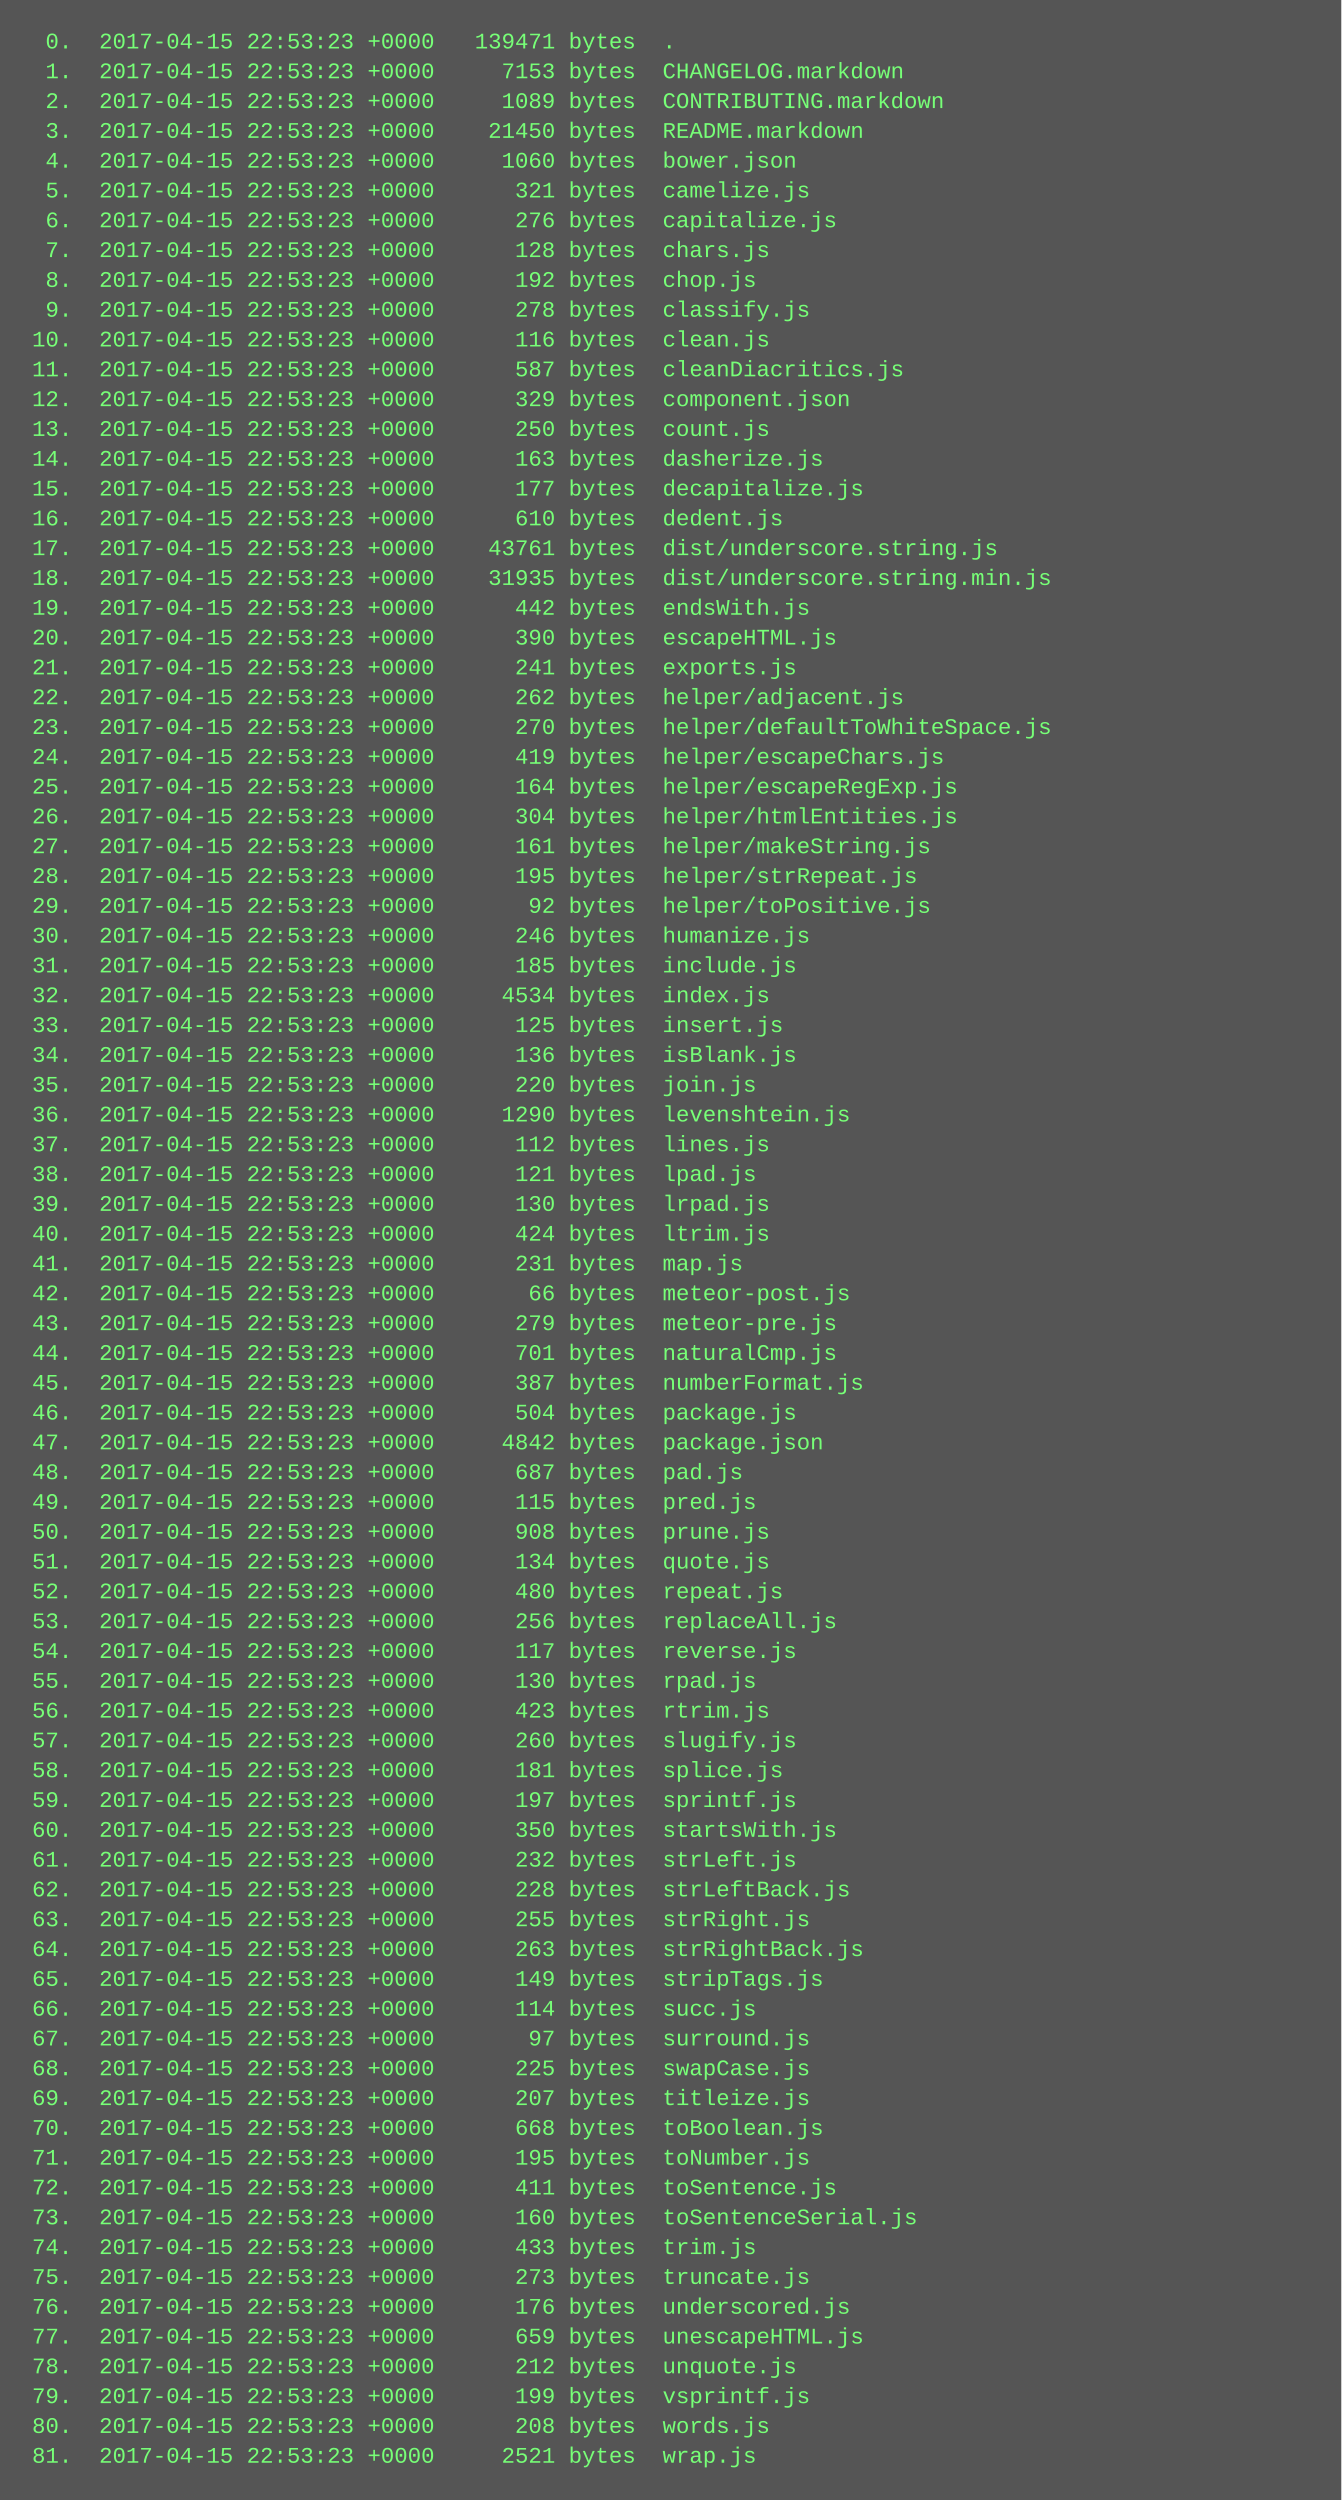
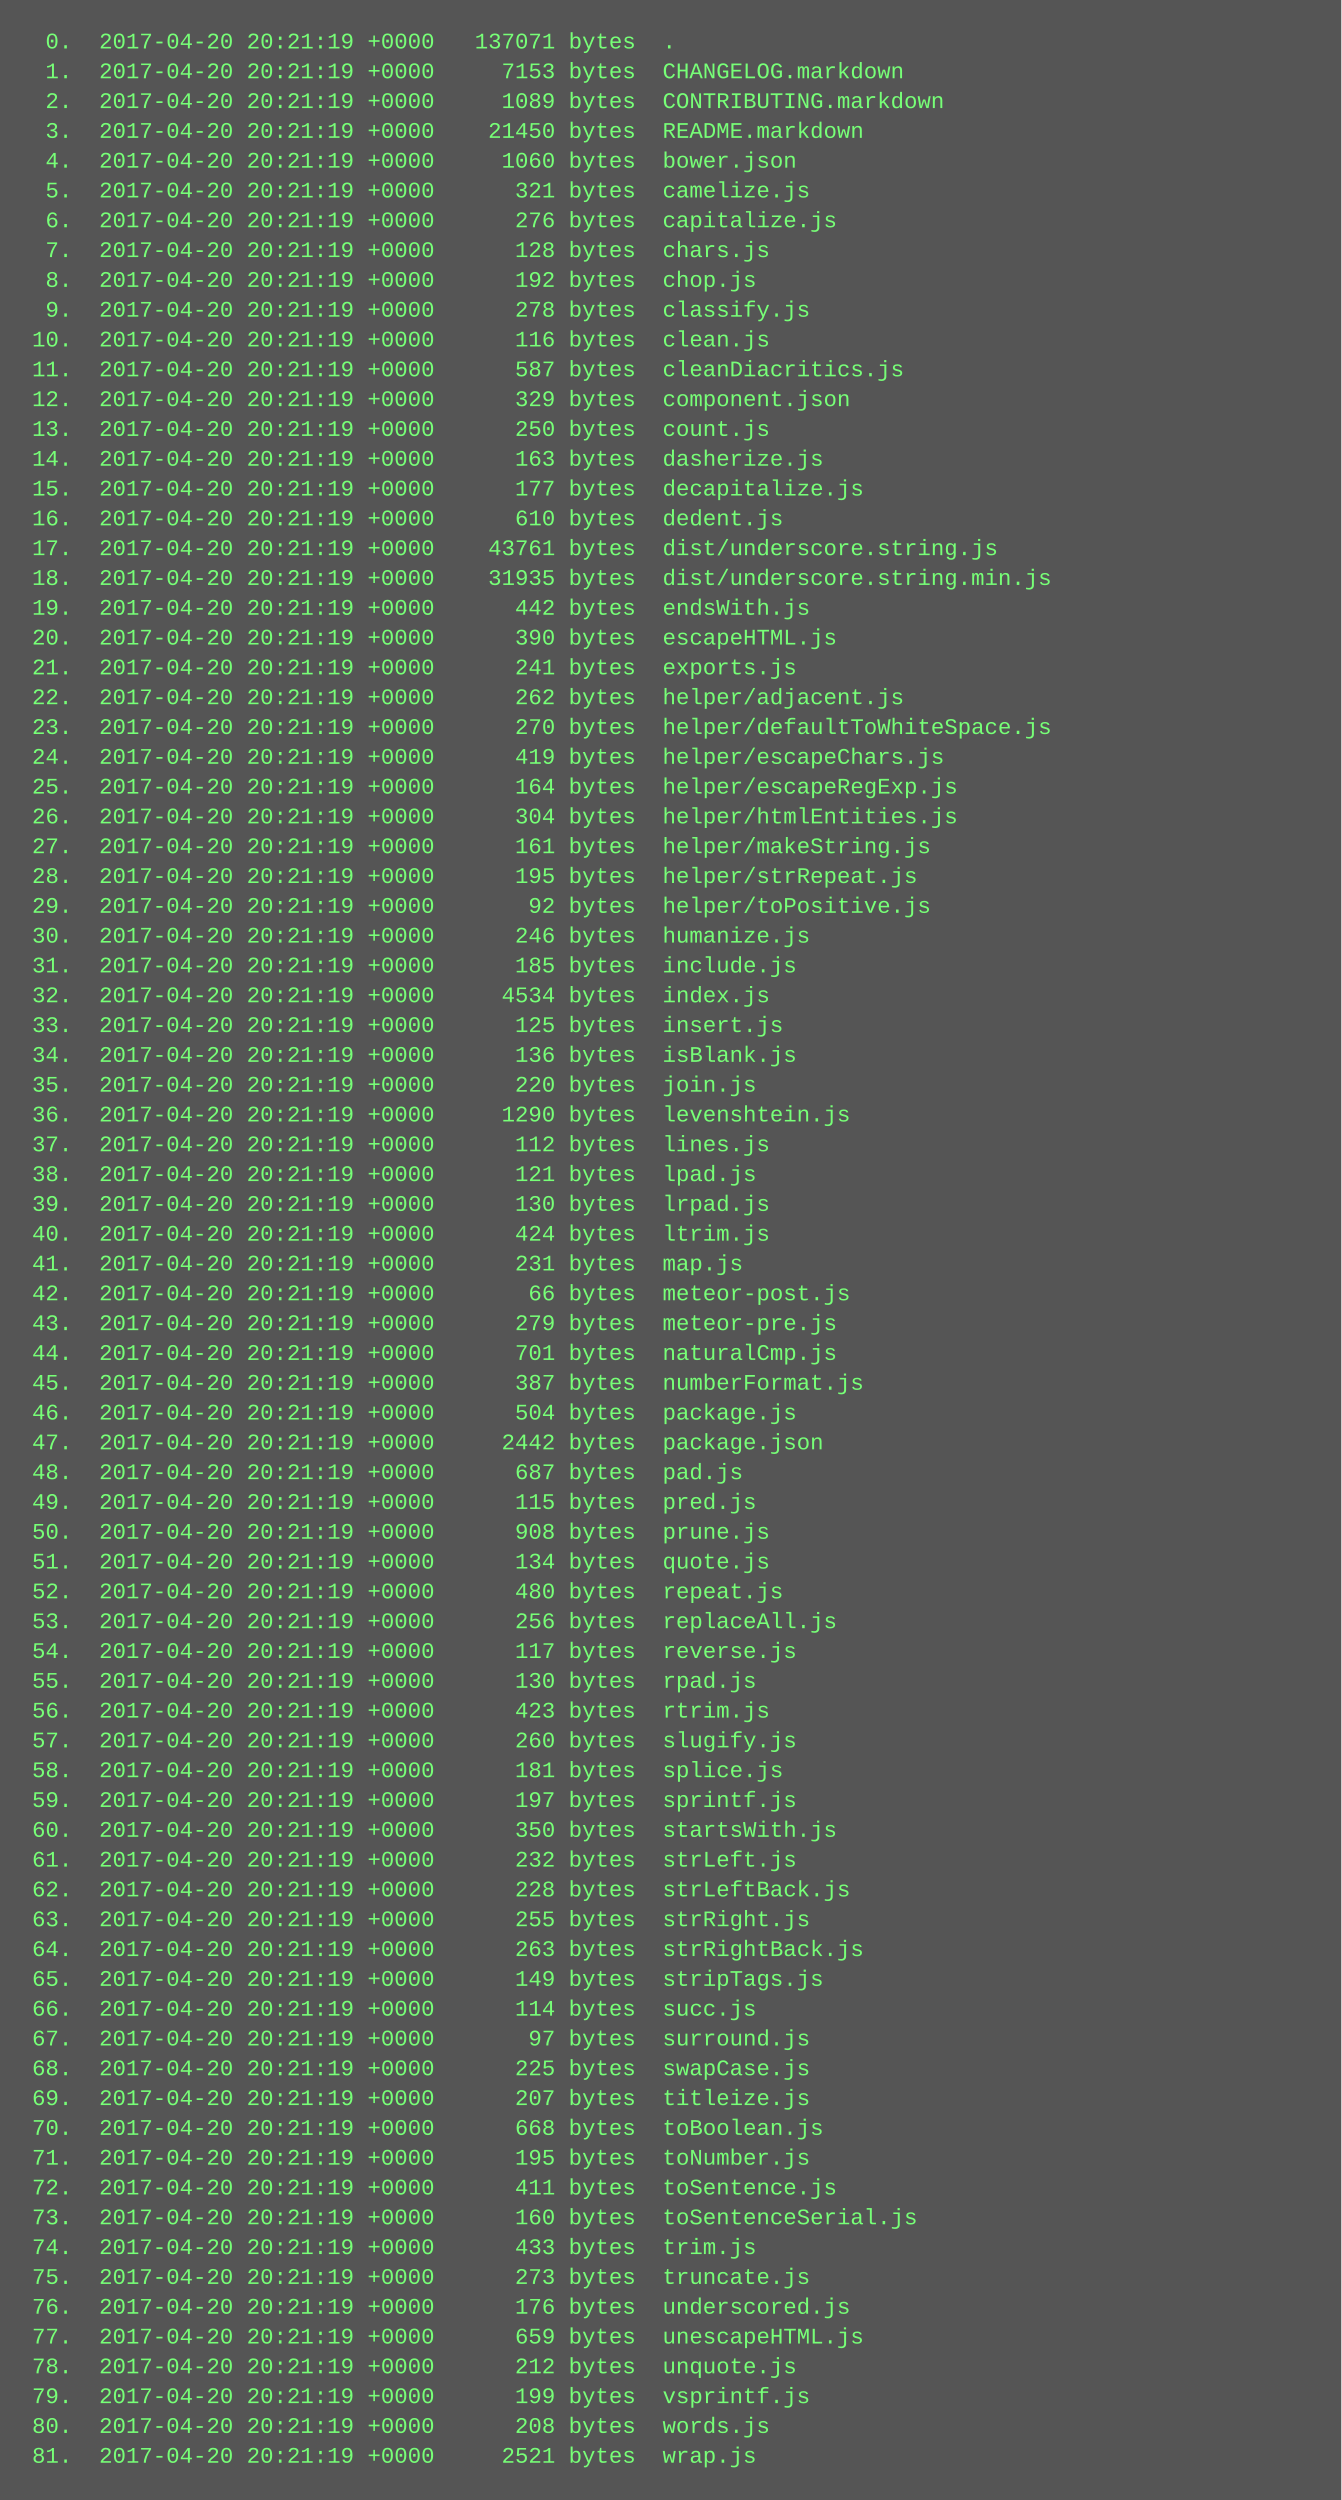
<svg xmlns="http://www.w3.org/2000/svg" height="1342" width="720">
  <rect height="1342" fill="#555" width="720" />
  <text fill="#7f7" font-family="Courier New" font-size="12" xml:space="preserve">
-     <tspan x="10" y="26">  0.  2017-04-15 22:53:23 +0000   139471 bytes  .</tspan>
-     <tspan x="10" y="42">  1.  2017-04-15 22:53:23 +0000     7153 bytes  CHANGELOG.markdown</tspan>
-     <tspan x="10" y="58">  2.  2017-04-15 22:53:23 +0000     1089 bytes  CONTRIBUTING.markdown</tspan>
-     <tspan x="10" y="74">  3.  2017-04-15 22:53:23 +0000    21450 bytes  README.markdown</tspan>
-     <tspan x="10" y="90">  4.  2017-04-15 22:53:23 +0000     1060 bytes  bower.json</tspan>
-     <tspan x="10" y="106">  5.  2017-04-15 22:53:23 +0000      321 bytes  camelize.js</tspan>
-     <tspan x="10" y="122">  6.  2017-04-15 22:53:23 +0000      276 bytes  capitalize.js</tspan>
-     <tspan x="10" y="138">  7.  2017-04-15 22:53:23 +0000      128 bytes  chars.js</tspan>
-     <tspan x="10" y="154">  8.  2017-04-15 22:53:23 +0000      192 bytes  chop.js</tspan>
-     <tspan x="10" y="170">  9.  2017-04-15 22:53:23 +0000      278 bytes  classify.js</tspan>
-     <tspan x="10" y="186"> 10.  2017-04-15 22:53:23 +0000      116 bytes  clean.js</tspan>
-     <tspan x="10" y="202"> 11.  2017-04-15 22:53:23 +0000      587 bytes  cleanDiacritics.js</tspan>
-     <tspan x="10" y="218"> 12.  2017-04-15 22:53:23 +0000      329 bytes  component.json</tspan>
-     <tspan x="10" y="234"> 13.  2017-04-15 22:53:23 +0000      250 bytes  count.js</tspan>
-     <tspan x="10" y="250"> 14.  2017-04-15 22:53:23 +0000      163 bytes  dasherize.js</tspan>
-     <tspan x="10" y="266"> 15.  2017-04-15 22:53:23 +0000      177 bytes  decapitalize.js</tspan>
-     <tspan x="10" y="282"> 16.  2017-04-15 22:53:23 +0000      610 bytes  dedent.js</tspan>
-     <tspan x="10" y="298"> 17.  2017-04-15 22:53:23 +0000    43761 bytes  dist/underscore.string.js</tspan>
-     <tspan x="10" y="314"> 18.  2017-04-15 22:53:23 +0000    31935 bytes  dist/underscore.string.min.js</tspan>
-     <tspan x="10" y="330"> 19.  2017-04-15 22:53:23 +0000      442 bytes  endsWith.js</tspan>
-     <tspan x="10" y="346"> 20.  2017-04-15 22:53:23 +0000      390 bytes  escapeHTML.js</tspan>
-     <tspan x="10" y="362"> 21.  2017-04-15 22:53:23 +0000      241 bytes  exports.js</tspan>
-     <tspan x="10" y="378"> 22.  2017-04-15 22:53:23 +0000      262 bytes  helper/adjacent.js</tspan>
-     <tspan x="10" y="394"> 23.  2017-04-15 22:53:23 +0000      270 bytes  helper/defaultToWhiteSpace.js</tspan>
-     <tspan x="10" y="410"> 24.  2017-04-15 22:53:23 +0000      419 bytes  helper/escapeChars.js</tspan>
-     <tspan x="10" y="426"> 25.  2017-04-15 22:53:23 +0000      164 bytes  helper/escapeRegExp.js</tspan>
-     <tspan x="10" y="442"> 26.  2017-04-15 22:53:23 +0000      304 bytes  helper/htmlEntities.js</tspan>
-     <tspan x="10" y="458"> 27.  2017-04-15 22:53:23 +0000      161 bytes  helper/makeString.js</tspan>
-     <tspan x="10" y="474"> 28.  2017-04-15 22:53:23 +0000      195 bytes  helper/strRepeat.js</tspan>
-     <tspan x="10" y="490"> 29.  2017-04-15 22:53:23 +0000       92 bytes  helper/toPositive.js</tspan>
-     <tspan x="10" y="506"> 30.  2017-04-15 22:53:23 +0000      246 bytes  humanize.js</tspan>
-     <tspan x="10" y="522"> 31.  2017-04-15 22:53:23 +0000      185 bytes  include.js</tspan>
-     <tspan x="10" y="538"> 32.  2017-04-15 22:53:23 +0000     4534 bytes  index.js</tspan>
-     <tspan x="10" y="554"> 33.  2017-04-15 22:53:23 +0000      125 bytes  insert.js</tspan>
-     <tspan x="10" y="570"> 34.  2017-04-15 22:53:23 +0000      136 bytes  isBlank.js</tspan>
-     <tspan x="10" y="586"> 35.  2017-04-15 22:53:23 +0000      220 bytes  join.js</tspan>
-     <tspan x="10" y="602"> 36.  2017-04-15 22:53:23 +0000     1290 bytes  levenshtein.js</tspan>
-     <tspan x="10" y="618"> 37.  2017-04-15 22:53:23 +0000      112 bytes  lines.js</tspan>
-     <tspan x="10" y="634"> 38.  2017-04-15 22:53:23 +0000      121 bytes  lpad.js</tspan>
-     <tspan x="10" y="650"> 39.  2017-04-15 22:53:23 +0000      130 bytes  lrpad.js</tspan>
-     <tspan x="10" y="666"> 40.  2017-04-15 22:53:23 +0000      424 bytes  ltrim.js</tspan>
-     <tspan x="10" y="682"> 41.  2017-04-15 22:53:23 +0000      231 bytes  map.js</tspan>
-     <tspan x="10" y="698"> 42.  2017-04-15 22:53:23 +0000       66 bytes  meteor-post.js</tspan>
-     <tspan x="10" y="714"> 43.  2017-04-15 22:53:23 +0000      279 bytes  meteor-pre.js</tspan>
-     <tspan x="10" y="730"> 44.  2017-04-15 22:53:23 +0000      701 bytes  naturalCmp.js</tspan>
-     <tspan x="10" y="746"> 45.  2017-04-15 22:53:23 +0000      387 bytes  numberFormat.js</tspan>
-     <tspan x="10" y="762"> 46.  2017-04-15 22:53:23 +0000      504 bytes  package.js</tspan>
-     <tspan x="10" y="778"> 47.  2017-04-15 22:53:23 +0000     4842 bytes  package.json</tspan>
-     <tspan x="10" y="794"> 48.  2017-04-15 22:53:23 +0000      687 bytes  pad.js</tspan>
-     <tspan x="10" y="810"> 49.  2017-04-15 22:53:23 +0000      115 bytes  pred.js</tspan>
-     <tspan x="10" y="826"> 50.  2017-04-15 22:53:23 +0000      908 bytes  prune.js</tspan>
-     <tspan x="10" y="842"> 51.  2017-04-15 22:53:23 +0000      134 bytes  quote.js</tspan>
-     <tspan x="10" y="858"> 52.  2017-04-15 22:53:23 +0000      480 bytes  repeat.js</tspan>
-     <tspan x="10" y="874"> 53.  2017-04-15 22:53:23 +0000      256 bytes  replaceAll.js</tspan>
-     <tspan x="10" y="890"> 54.  2017-04-15 22:53:23 +0000      117 bytes  reverse.js</tspan>
-     <tspan x="10" y="906"> 55.  2017-04-15 22:53:23 +0000      130 bytes  rpad.js</tspan>
-     <tspan x="10" y="922"> 56.  2017-04-15 22:53:23 +0000      423 bytes  rtrim.js</tspan>
-     <tspan x="10" y="938"> 57.  2017-04-15 22:53:23 +0000      260 bytes  slugify.js</tspan>
-     <tspan x="10" y="954"> 58.  2017-04-15 22:53:23 +0000      181 bytes  splice.js</tspan>
-     <tspan x="10" y="970"> 59.  2017-04-15 22:53:23 +0000      197 bytes  sprintf.js</tspan>
-     <tspan x="10" y="986"> 60.  2017-04-15 22:53:23 +0000      350 bytes  startsWith.js</tspan>
-     <tspan x="10" y="1002"> 61.  2017-04-15 22:53:23 +0000      232 bytes  strLeft.js</tspan>
-     <tspan x="10" y="1018"> 62.  2017-04-15 22:53:23 +0000      228 bytes  strLeftBack.js</tspan>
-     <tspan x="10" y="1034"> 63.  2017-04-15 22:53:23 +0000      255 bytes  strRight.js</tspan>
-     <tspan x="10" y="1050"> 64.  2017-04-15 22:53:23 +0000      263 bytes  strRightBack.js</tspan>
-     <tspan x="10" y="1066"> 65.  2017-04-15 22:53:23 +0000      149 bytes  stripTags.js</tspan>
-     <tspan x="10" y="1082"> 66.  2017-04-15 22:53:23 +0000      114 bytes  succ.js</tspan>
-     <tspan x="10" y="1098"> 67.  2017-04-15 22:53:23 +0000       97 bytes  surround.js</tspan>
-     <tspan x="10" y="1114"> 68.  2017-04-15 22:53:23 +0000      225 bytes  swapCase.js</tspan>
-     <tspan x="10" y="1130"> 69.  2017-04-15 22:53:23 +0000      207 bytes  titleize.js</tspan>
-     <tspan x="10" y="1146"> 70.  2017-04-15 22:53:23 +0000      668 bytes  toBoolean.js</tspan>
-     <tspan x="10" y="1162"> 71.  2017-04-15 22:53:23 +0000      195 bytes  toNumber.js</tspan>
-     <tspan x="10" y="1178"> 72.  2017-04-15 22:53:23 +0000      411 bytes  toSentence.js</tspan>
-     <tspan x="10" y="1194"> 73.  2017-04-15 22:53:23 +0000      160 bytes  toSentenceSerial.js</tspan>
-     <tspan x="10" y="1210"> 74.  2017-04-15 22:53:23 +0000      433 bytes  trim.js</tspan>
-     <tspan x="10" y="1226"> 75.  2017-04-15 22:53:23 +0000      273 bytes  truncate.js</tspan>
-     <tspan x="10" y="1242"> 76.  2017-04-15 22:53:23 +0000      176 bytes  underscored.js</tspan>
-     <tspan x="10" y="1258"> 77.  2017-04-15 22:53:23 +0000      659 bytes  unescapeHTML.js</tspan>
-     <tspan x="10" y="1274"> 78.  2017-04-15 22:53:23 +0000      212 bytes  unquote.js</tspan>
-     <tspan x="10" y="1290"> 79.  2017-04-15 22:53:23 +0000      199 bytes  vsprintf.js</tspan>
-     <tspan x="10" y="1306"> 80.  2017-04-15 22:53:23 +0000      208 bytes  words.js</tspan>
-     <tspan x="10" y="1322"> 81.  2017-04-15 22:53:23 +0000     2521 bytes  wrap.js</tspan>
+     <tspan x="10" y="26">  0.  2017-04-20 20:21:19 +0000   137071 bytes  .</tspan>
+     <tspan x="10" y="42">  1.  2017-04-20 20:21:19 +0000     7153 bytes  CHANGELOG.markdown</tspan>
+     <tspan x="10" y="58">  2.  2017-04-20 20:21:19 +0000     1089 bytes  CONTRIBUTING.markdown</tspan>
+     <tspan x="10" y="74">  3.  2017-04-20 20:21:19 +0000    21450 bytes  README.markdown</tspan>
+     <tspan x="10" y="90">  4.  2017-04-20 20:21:19 +0000     1060 bytes  bower.json</tspan>
+     <tspan x="10" y="106">  5.  2017-04-20 20:21:19 +0000      321 bytes  camelize.js</tspan>
+     <tspan x="10" y="122">  6.  2017-04-20 20:21:19 +0000      276 bytes  capitalize.js</tspan>
+     <tspan x="10" y="138">  7.  2017-04-20 20:21:19 +0000      128 bytes  chars.js</tspan>
+     <tspan x="10" y="154">  8.  2017-04-20 20:21:19 +0000      192 bytes  chop.js</tspan>
+     <tspan x="10" y="170">  9.  2017-04-20 20:21:19 +0000      278 bytes  classify.js</tspan>
+     <tspan x="10" y="186"> 10.  2017-04-20 20:21:19 +0000      116 bytes  clean.js</tspan>
+     <tspan x="10" y="202"> 11.  2017-04-20 20:21:19 +0000      587 bytes  cleanDiacritics.js</tspan>
+     <tspan x="10" y="218"> 12.  2017-04-20 20:21:19 +0000      329 bytes  component.json</tspan>
+     <tspan x="10" y="234"> 13.  2017-04-20 20:21:19 +0000      250 bytes  count.js</tspan>
+     <tspan x="10" y="250"> 14.  2017-04-20 20:21:19 +0000      163 bytes  dasherize.js</tspan>
+     <tspan x="10" y="266"> 15.  2017-04-20 20:21:19 +0000      177 bytes  decapitalize.js</tspan>
+     <tspan x="10" y="282"> 16.  2017-04-20 20:21:19 +0000      610 bytes  dedent.js</tspan>
+     <tspan x="10" y="298"> 17.  2017-04-20 20:21:19 +0000    43761 bytes  dist/underscore.string.js</tspan>
+     <tspan x="10" y="314"> 18.  2017-04-20 20:21:19 +0000    31935 bytes  dist/underscore.string.min.js</tspan>
+     <tspan x="10" y="330"> 19.  2017-04-20 20:21:19 +0000      442 bytes  endsWith.js</tspan>
+     <tspan x="10" y="346"> 20.  2017-04-20 20:21:19 +0000      390 bytes  escapeHTML.js</tspan>
+     <tspan x="10" y="362"> 21.  2017-04-20 20:21:19 +0000      241 bytes  exports.js</tspan>
+     <tspan x="10" y="378"> 22.  2017-04-20 20:21:19 +0000      262 bytes  helper/adjacent.js</tspan>
+     <tspan x="10" y="394"> 23.  2017-04-20 20:21:19 +0000      270 bytes  helper/defaultToWhiteSpace.js</tspan>
+     <tspan x="10" y="410"> 24.  2017-04-20 20:21:19 +0000      419 bytes  helper/escapeChars.js</tspan>
+     <tspan x="10" y="426"> 25.  2017-04-20 20:21:19 +0000      164 bytes  helper/escapeRegExp.js</tspan>
+     <tspan x="10" y="442"> 26.  2017-04-20 20:21:19 +0000      304 bytes  helper/htmlEntities.js</tspan>
+     <tspan x="10" y="458"> 27.  2017-04-20 20:21:19 +0000      161 bytes  helper/makeString.js</tspan>
+     <tspan x="10" y="474"> 28.  2017-04-20 20:21:19 +0000      195 bytes  helper/strRepeat.js</tspan>
+     <tspan x="10" y="490"> 29.  2017-04-20 20:21:19 +0000       92 bytes  helper/toPositive.js</tspan>
+     <tspan x="10" y="506"> 30.  2017-04-20 20:21:19 +0000      246 bytes  humanize.js</tspan>
+     <tspan x="10" y="522"> 31.  2017-04-20 20:21:19 +0000      185 bytes  include.js</tspan>
+     <tspan x="10" y="538"> 32.  2017-04-20 20:21:19 +0000     4534 bytes  index.js</tspan>
+     <tspan x="10" y="554"> 33.  2017-04-20 20:21:19 +0000      125 bytes  insert.js</tspan>
+     <tspan x="10" y="570"> 34.  2017-04-20 20:21:19 +0000      136 bytes  isBlank.js</tspan>
+     <tspan x="10" y="586"> 35.  2017-04-20 20:21:19 +0000      220 bytes  join.js</tspan>
+     <tspan x="10" y="602"> 36.  2017-04-20 20:21:19 +0000     1290 bytes  levenshtein.js</tspan>
+     <tspan x="10" y="618"> 37.  2017-04-20 20:21:19 +0000      112 bytes  lines.js</tspan>
+     <tspan x="10" y="634"> 38.  2017-04-20 20:21:19 +0000      121 bytes  lpad.js</tspan>
+     <tspan x="10" y="650"> 39.  2017-04-20 20:21:19 +0000      130 bytes  lrpad.js</tspan>
+     <tspan x="10" y="666"> 40.  2017-04-20 20:21:19 +0000      424 bytes  ltrim.js</tspan>
+     <tspan x="10" y="682"> 41.  2017-04-20 20:21:19 +0000      231 bytes  map.js</tspan>
+     <tspan x="10" y="698"> 42.  2017-04-20 20:21:19 +0000       66 bytes  meteor-post.js</tspan>
+     <tspan x="10" y="714"> 43.  2017-04-20 20:21:19 +0000      279 bytes  meteor-pre.js</tspan>
+     <tspan x="10" y="730"> 44.  2017-04-20 20:21:19 +0000      701 bytes  naturalCmp.js</tspan>
+     <tspan x="10" y="746"> 45.  2017-04-20 20:21:19 +0000      387 bytes  numberFormat.js</tspan>
+     <tspan x="10" y="762"> 46.  2017-04-20 20:21:19 +0000      504 bytes  package.js</tspan>
+     <tspan x="10" y="778"> 47.  2017-04-20 20:21:19 +0000     2442 bytes  package.json</tspan>
+     <tspan x="10" y="794"> 48.  2017-04-20 20:21:19 +0000      687 bytes  pad.js</tspan>
+     <tspan x="10" y="810"> 49.  2017-04-20 20:21:19 +0000      115 bytes  pred.js</tspan>
+     <tspan x="10" y="826"> 50.  2017-04-20 20:21:19 +0000      908 bytes  prune.js</tspan>
+     <tspan x="10" y="842"> 51.  2017-04-20 20:21:19 +0000      134 bytes  quote.js</tspan>
+     <tspan x="10" y="858"> 52.  2017-04-20 20:21:19 +0000      480 bytes  repeat.js</tspan>
+     <tspan x="10" y="874"> 53.  2017-04-20 20:21:19 +0000      256 bytes  replaceAll.js</tspan>
+     <tspan x="10" y="890"> 54.  2017-04-20 20:21:19 +0000      117 bytes  reverse.js</tspan>
+     <tspan x="10" y="906"> 55.  2017-04-20 20:21:19 +0000      130 bytes  rpad.js</tspan>
+     <tspan x="10" y="922"> 56.  2017-04-20 20:21:19 +0000      423 bytes  rtrim.js</tspan>
+     <tspan x="10" y="938"> 57.  2017-04-20 20:21:19 +0000      260 bytes  slugify.js</tspan>
+     <tspan x="10" y="954"> 58.  2017-04-20 20:21:19 +0000      181 bytes  splice.js</tspan>
+     <tspan x="10" y="970"> 59.  2017-04-20 20:21:19 +0000      197 bytes  sprintf.js</tspan>
+     <tspan x="10" y="986"> 60.  2017-04-20 20:21:19 +0000      350 bytes  startsWith.js</tspan>
+     <tspan x="10" y="1002"> 61.  2017-04-20 20:21:19 +0000      232 bytes  strLeft.js</tspan>
+     <tspan x="10" y="1018"> 62.  2017-04-20 20:21:19 +0000      228 bytes  strLeftBack.js</tspan>
+     <tspan x="10" y="1034"> 63.  2017-04-20 20:21:19 +0000      255 bytes  strRight.js</tspan>
+     <tspan x="10" y="1050"> 64.  2017-04-20 20:21:19 +0000      263 bytes  strRightBack.js</tspan>
+     <tspan x="10" y="1066"> 65.  2017-04-20 20:21:19 +0000      149 bytes  stripTags.js</tspan>
+     <tspan x="10" y="1082"> 66.  2017-04-20 20:21:19 +0000      114 bytes  succ.js</tspan>
+     <tspan x="10" y="1098"> 67.  2017-04-20 20:21:19 +0000       97 bytes  surround.js</tspan>
+     <tspan x="10" y="1114"> 68.  2017-04-20 20:21:19 +0000      225 bytes  swapCase.js</tspan>
+     <tspan x="10" y="1130"> 69.  2017-04-20 20:21:19 +0000      207 bytes  titleize.js</tspan>
+     <tspan x="10" y="1146"> 70.  2017-04-20 20:21:19 +0000      668 bytes  toBoolean.js</tspan>
+     <tspan x="10" y="1162"> 71.  2017-04-20 20:21:19 +0000      195 bytes  toNumber.js</tspan>
+     <tspan x="10" y="1178"> 72.  2017-04-20 20:21:19 +0000      411 bytes  toSentence.js</tspan>
+     <tspan x="10" y="1194"> 73.  2017-04-20 20:21:19 +0000      160 bytes  toSentenceSerial.js</tspan>
+     <tspan x="10" y="1210"> 74.  2017-04-20 20:21:19 +0000      433 bytes  trim.js</tspan>
+     <tspan x="10" y="1226"> 75.  2017-04-20 20:21:19 +0000      273 bytes  truncate.js</tspan>
+     <tspan x="10" y="1242"> 76.  2017-04-20 20:21:19 +0000      176 bytes  underscored.js</tspan>
+     <tspan x="10" y="1258"> 77.  2017-04-20 20:21:19 +0000      659 bytes  unescapeHTML.js</tspan>
+     <tspan x="10" y="1274"> 78.  2017-04-20 20:21:19 +0000      212 bytes  unquote.js</tspan>
+     <tspan x="10" y="1290"> 79.  2017-04-20 20:21:19 +0000      199 bytes  vsprintf.js</tspan>
+     <tspan x="10" y="1306"> 80.  2017-04-20 20:21:19 +0000      208 bytes  words.js</tspan>
+     <tspan x="10" y="1322"> 81.  2017-04-20 20:21:19 +0000     2521 bytes  wrap.js</tspan>
  </text>
</svg>
